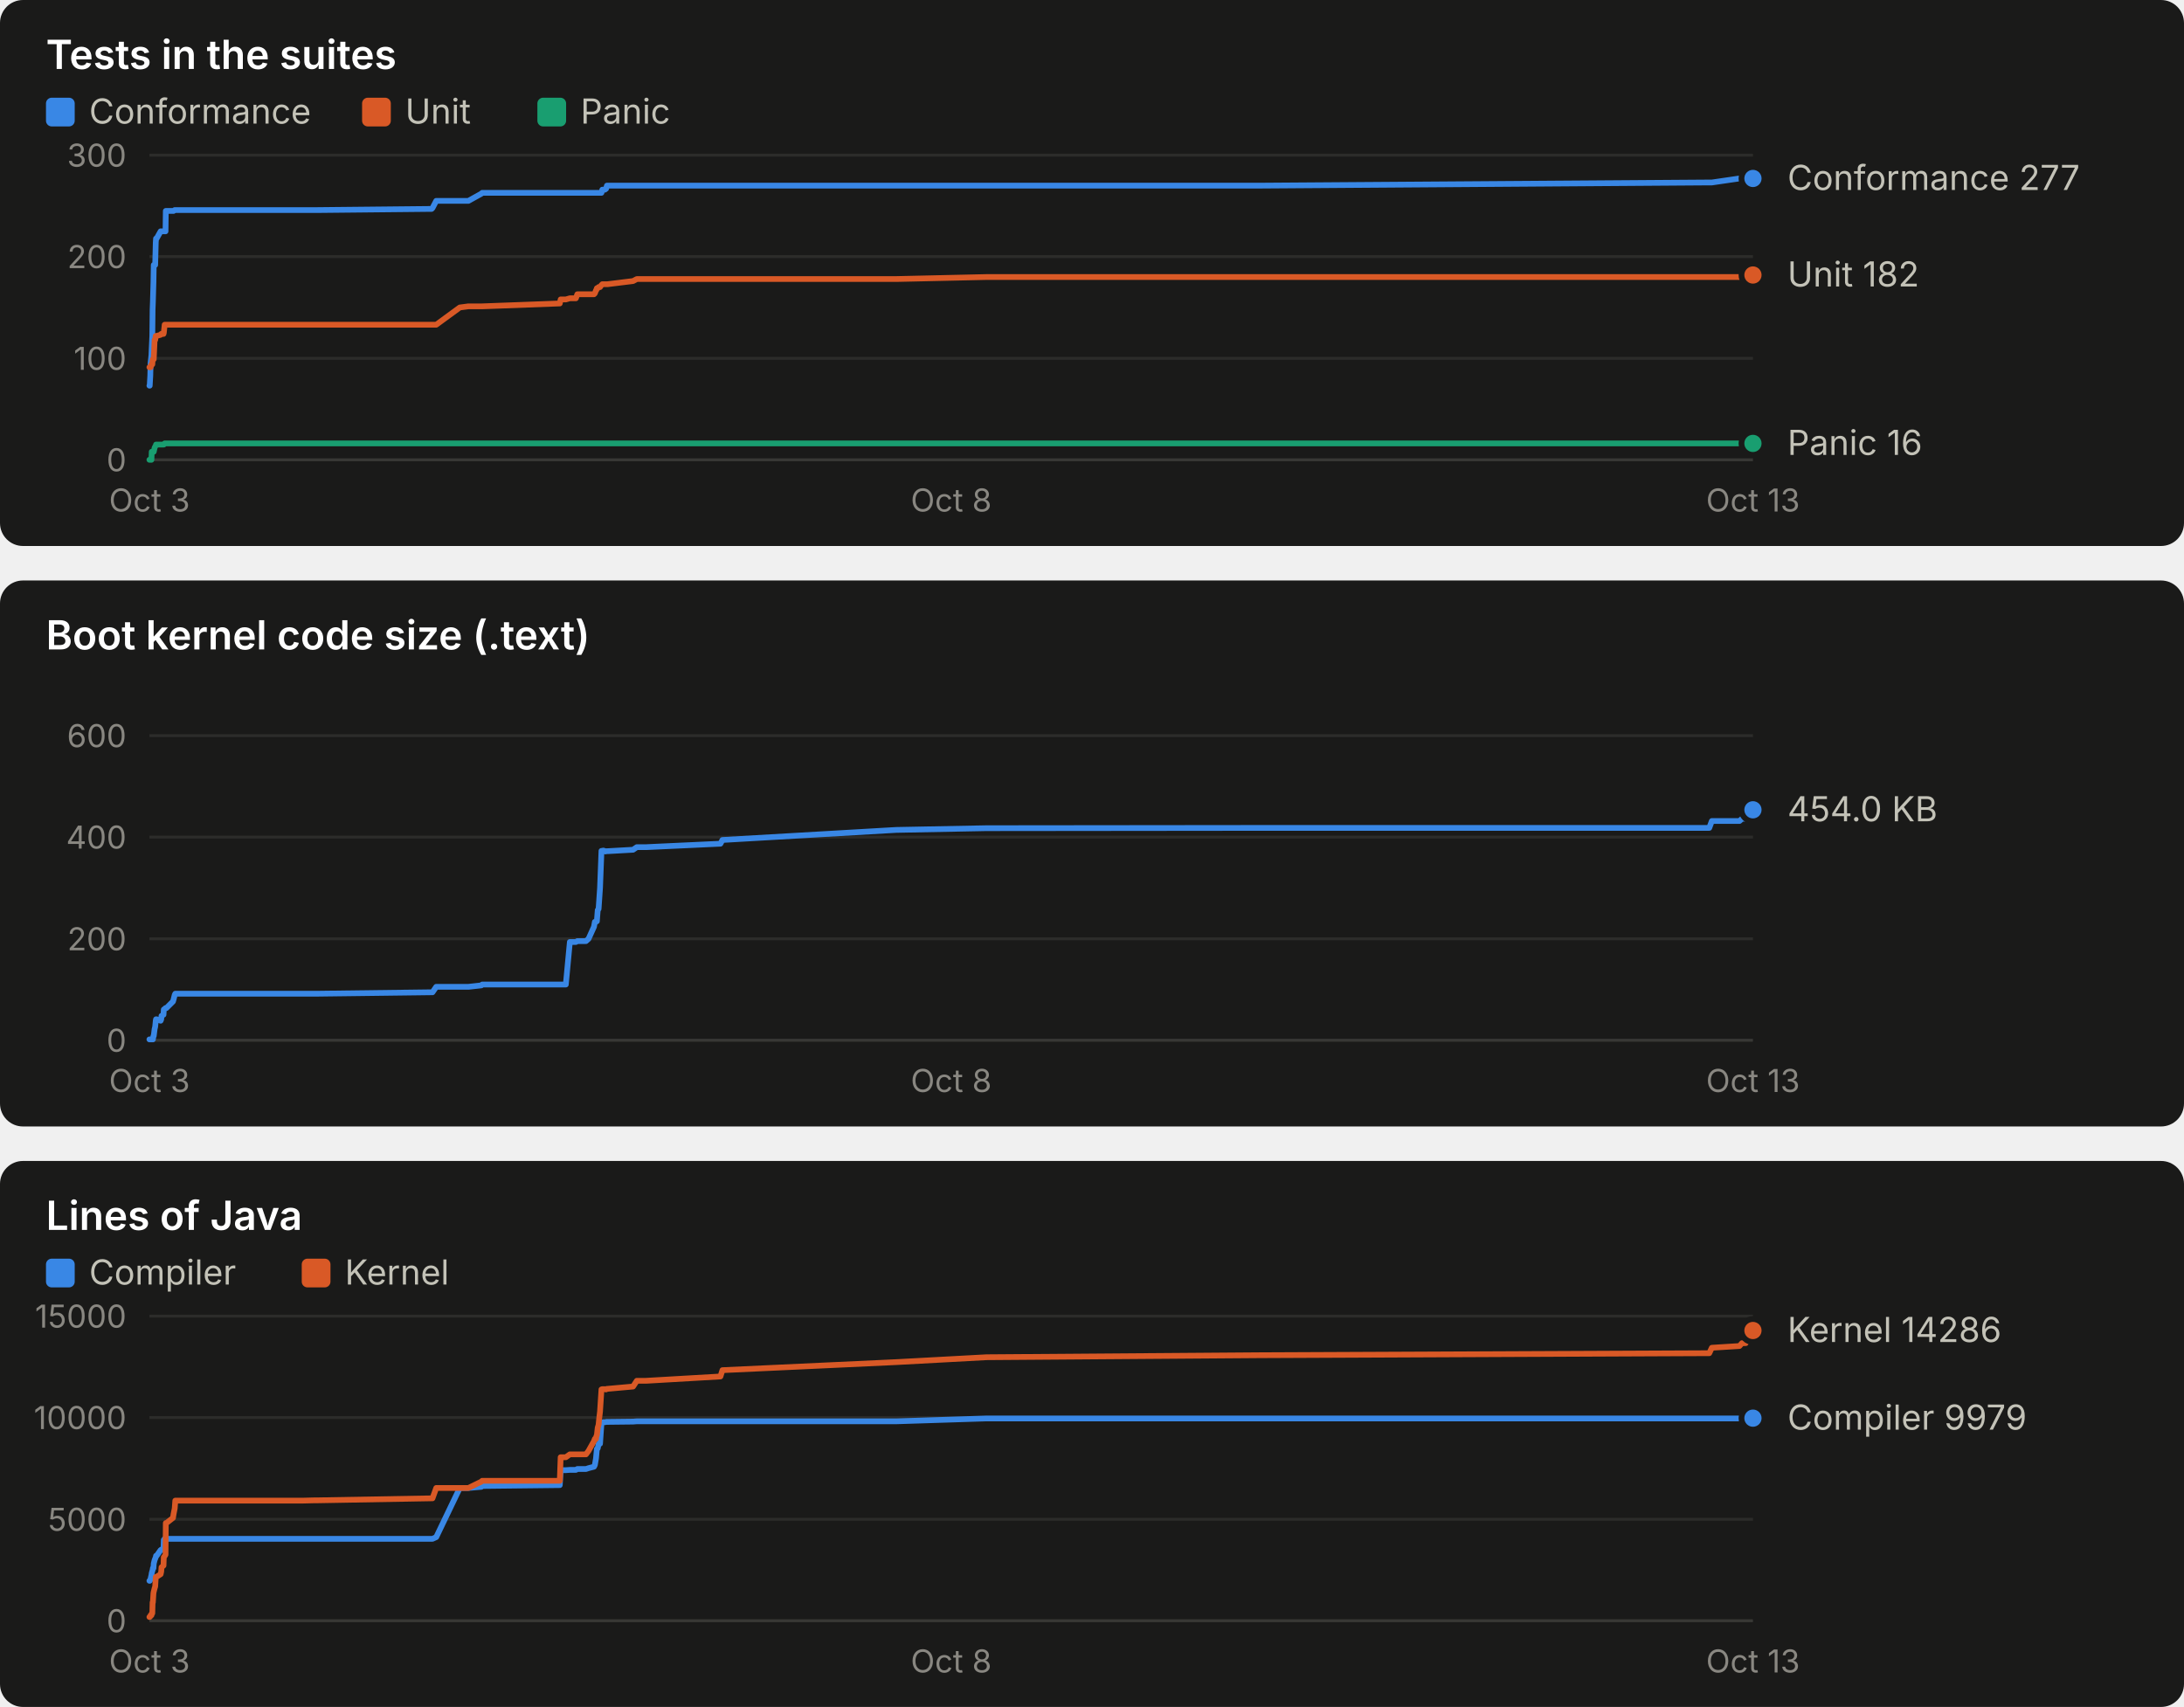
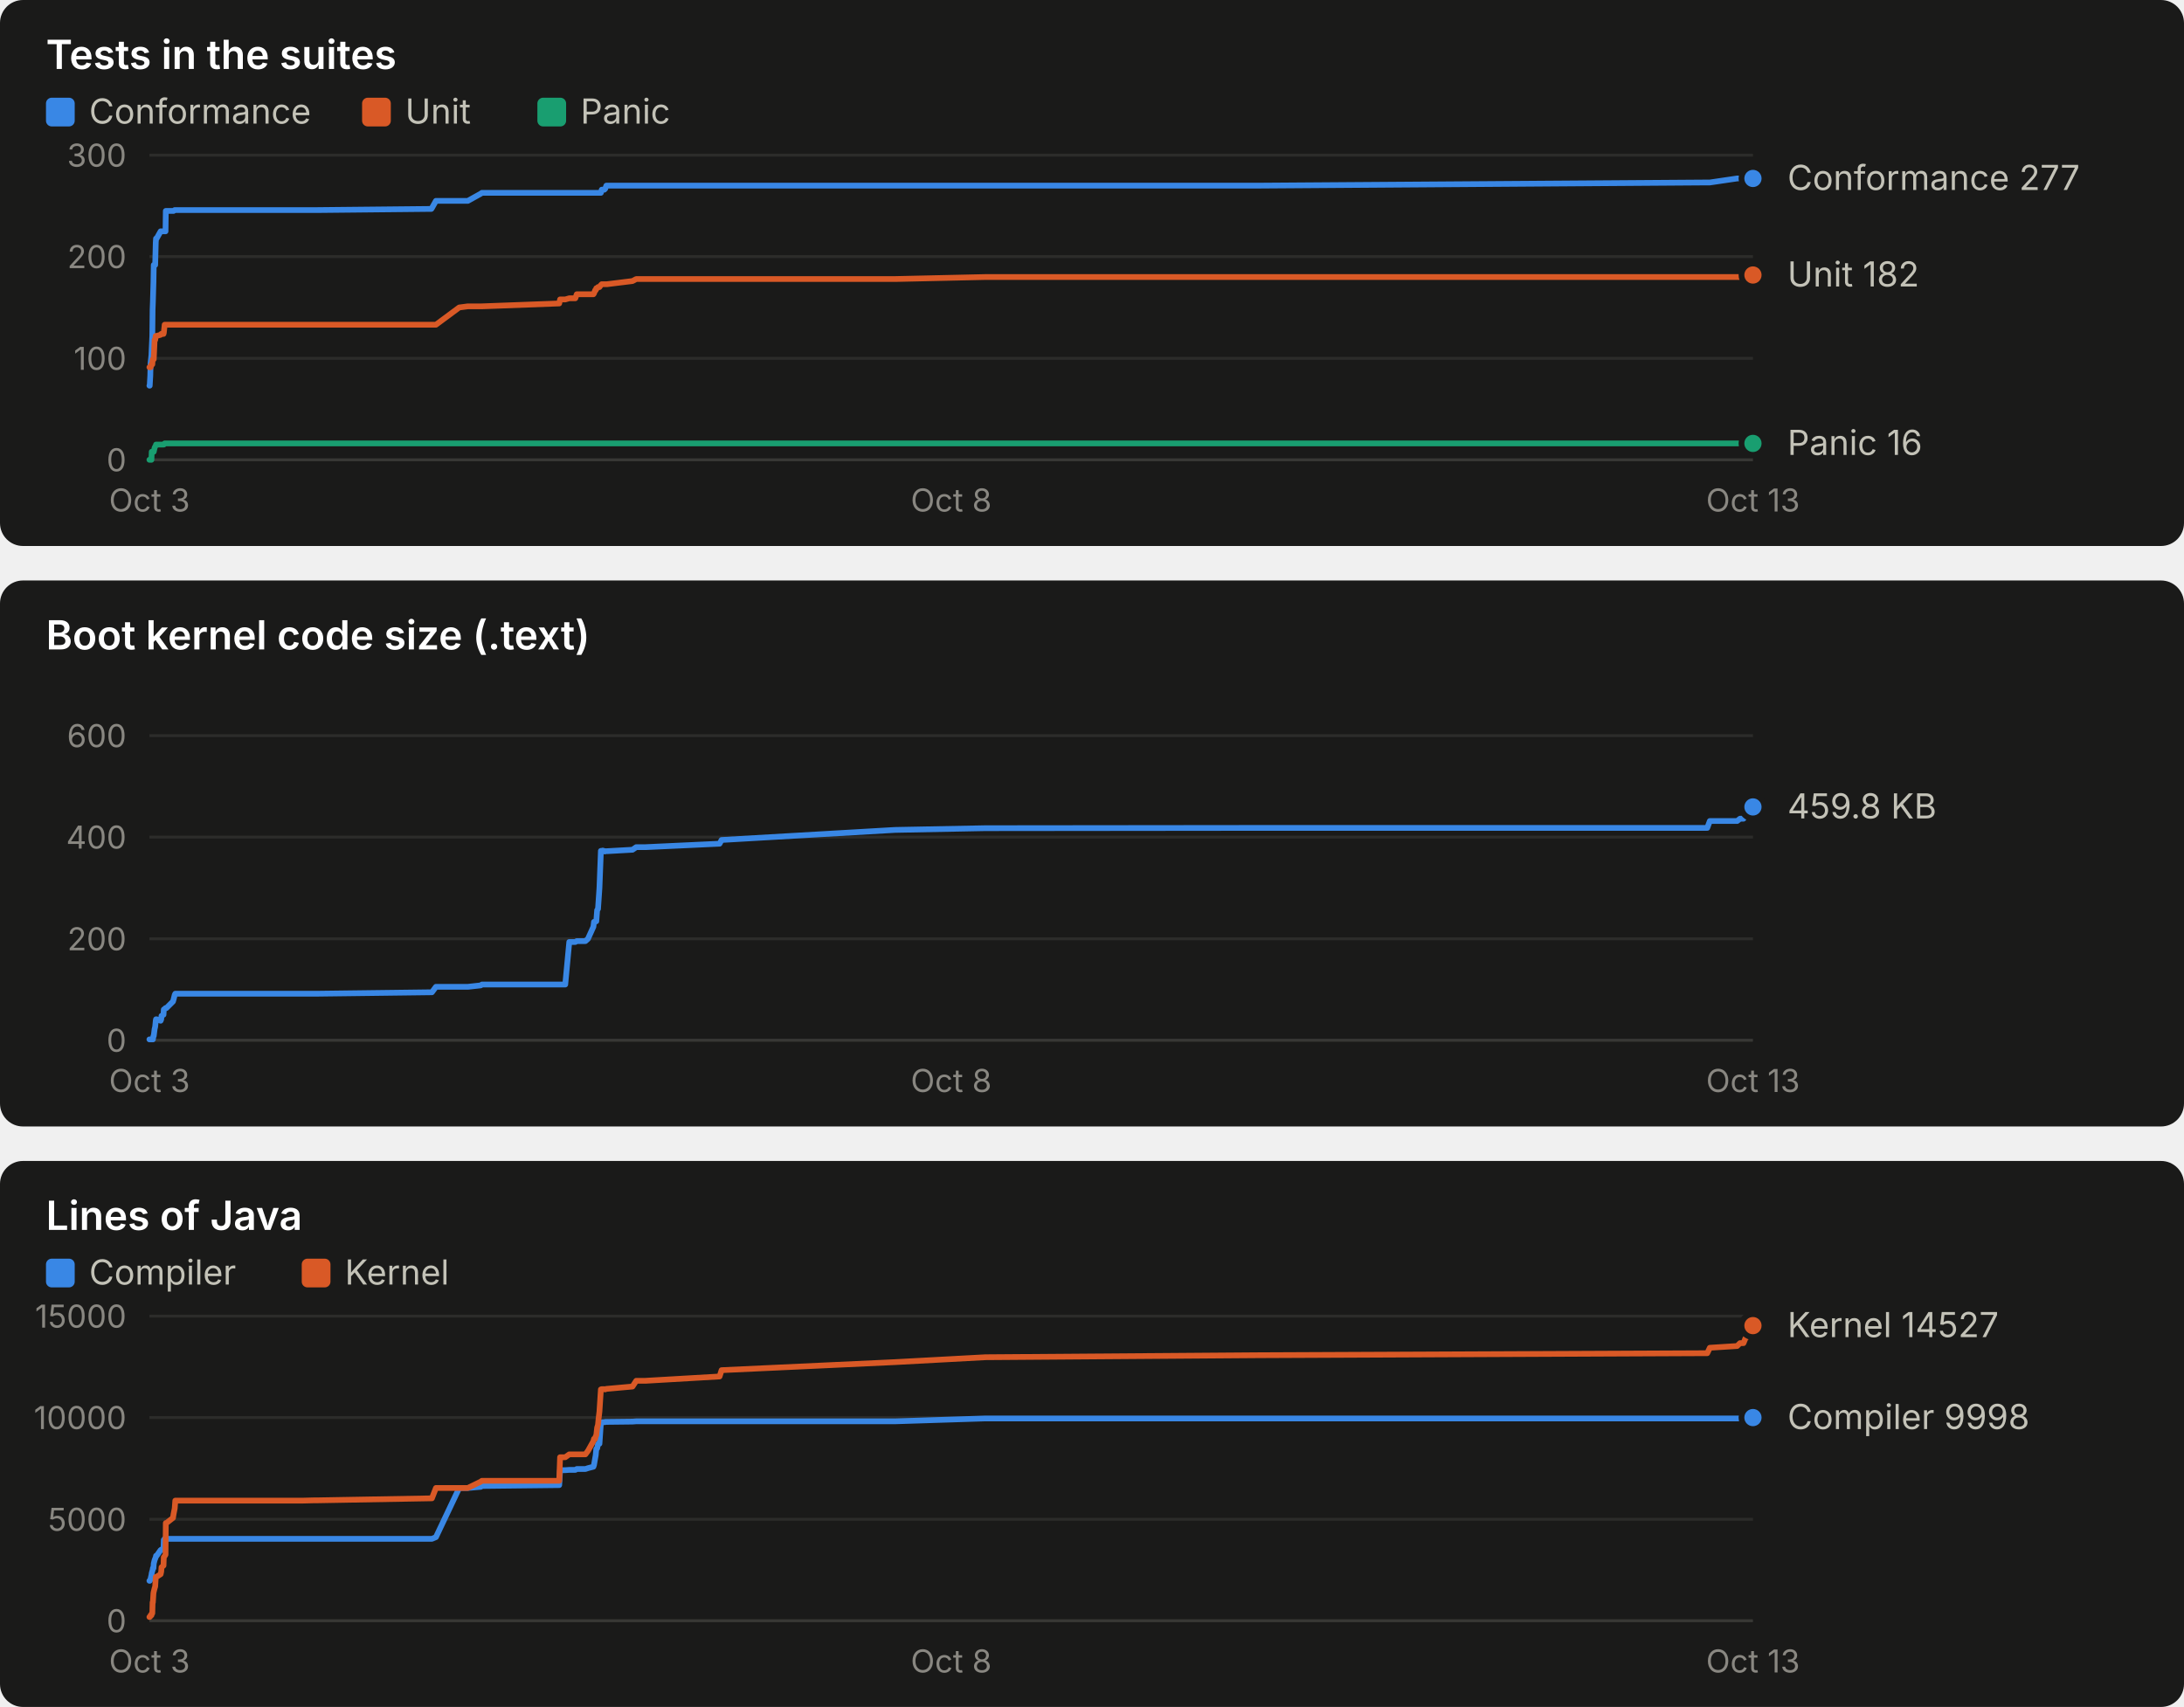
<svg xmlns="http://www.w3.org/2000/svg" width="760" height="594" viewBox="0 0 760 594" role="img" font-family="system-ui, -apple-system, 'Segoe UI', sans-serif">
  <rect x="0" y="0" width="760" height="190" rx="8" fill="#1a1a19" />
  <text x="16.0" y="24.0" fill="#ffffff" font-size="14" font-weight="600" text-anchor="start" style="font-variant-numeric: tabular-nums">Tests in the suites</text>
  <rect x="16" y="34" width="10" height="10" rx="2" fill="#3987e5" />
  <text x="31.0" y="43.0" fill="#c3c2b7" font-size="12" font-weight="400" text-anchor="start" style="font-variant-numeric: tabular-nums">Conformance</text>
  <rect x="126" y="34" width="10" height="10" rx="2" fill="#d95926" />
  <text x="141.0" y="43.0" fill="#c3c2b7" font-size="12" font-weight="400" text-anchor="start" style="font-variant-numeric: tabular-nums">Unit</text>
  <rect x="187" y="34" width="10" height="10" rx="2" fill="#199e70" />
  <text x="202.0" y="43.0" fill="#c3c2b7" font-size="12" font-weight="400" text-anchor="start" style="font-variant-numeric: tabular-nums">Panic</text>
  <line x1="52.0" x2="610.0" y1="160.0" y2="160.0" stroke="#383835" stroke-width="1" />
  <text x="44.0" y="164.0" fill="#898781" font-size="11" font-weight="400" text-anchor="end" style="font-variant-numeric: tabular-nums">0</text>
  <line x1="52.0" x2="610.0" y1="124.7" y2="124.7" stroke="#2c2c2a" stroke-width="1" />
  <text x="44.0" y="128.7" fill="#898781" font-size="11" font-weight="400" text-anchor="end" style="font-variant-numeric: tabular-nums">100</text>
  <line x1="52.0" x2="610.0" y1="89.3" y2="89.3" stroke="#2c2c2a" stroke-width="1" />
  <text x="44.0" y="93.3" fill="#898781" font-size="11" font-weight="400" text-anchor="end" style="font-variant-numeric: tabular-nums">200</text>
  <line x1="52.0" x2="610.0" y1="54.0" y2="54.0" stroke="#2c2c2a" stroke-width="1" />
  <text x="44.0" y="58.0" fill="#898781" font-size="11" font-weight="400" text-anchor="end" style="font-variant-numeric: tabular-nums">300</text>
  <text x="52.0" y="178.0" fill="#898781" font-size="11" font-weight="400" text-anchor="middle" style="font-variant-numeric: tabular-nums">Oct 3</text>
  <text x="331.0" y="178.0" fill="#898781" font-size="11" font-weight="400" text-anchor="middle" style="font-variant-numeric: tabular-nums">Oct 8</text>
  <text x="610.0" y="178.0" fill="#898781" font-size="11" font-weight="400" text-anchor="middle" style="font-variant-numeric: tabular-nums">Oct 13</text>
-   <polyline points="52.0,134.2 52.1,134.2 52.3,130.7 52.4,126.4 52.7,123.6 52.8,121.1 53.0,116.9 53.1,107.7 53.2,105.2 53.4,98.2 53.5,92.2 53.8,92.2 54.0,92.2 54.2,84.4 54.3,83.0 54.5,83.0 55.9,80.5 56.1,80.5 56.2,80.5 56.9,80.5 57.0,80.5 57.3,80.5 57.6,80.5 57.7,73.4 57.9,73.4 60.2,73.4 60.4,73.4 60.8,73.1 61.0,73.1 103.9,73.1 104.1,73.1 104.6,73.1 105.4,73.1 109.4,73.1 110.4,73.1 150.2,72.7 150.5,72.4 151.8,69.9 160.0,69.9 163.0,69.9 167.5,67.4 167.8,67.1 194.8,67.1 195.1,67.1 196.9,67.1 198.3,67.1 200.4,67.1 200.9,67.1 203.9,67.1 204.8,67.1 206.7,67.1 207.0,67.1 207.4,67.1 207.5,67.1 207.7,67.1 208.0,67.1 208.3,67.1 208.5,67.1 208.8,67.1 209.3,67.1 209.6,66.0 209.8,66.0 210.0,66.0 210.3,66.0 210.5,66.0 210.7,65.7 210.9,65.7 211.2,64.6 211.4,64.6 220.3,64.6 221.6,64.6 224.8,64.6 250.7,64.6 251.4,64.6 311.9,64.6 343.3,64.6 438.4,64.6 594.8,63.5 595.7,63.5 605.3,62.1 606.2,62.1 607.5,62.1 608.1,62.1 609.1,62.1 610.0,62.1" fill="none" stroke="#3987e5" stroke-width="2" stroke-linejoin="round" stroke-linecap="round" />
+   <polyline points="52.0,134.2 52.1,134.2 52.3,130.7 52.4,126.4 52.7,123.6 52.8,121.1 53.0,116.9 53.1,107.7 53.2,105.2 53.4,98.2 53.5,92.2 53.8,92.2 54.0,92.2 54.2,84.4 54.3,83.0 54.5,83.0 55.9,80.5 56.1,80.5 56.2,80.5 56.9,80.5 57.0,80.5 57.3,80.5 57.6,80.5 57.7,73.4 57.9,73.4 60.2,73.4 60.4,73.4 60.8,73.1 61.0,73.1 103.8,73.1 104.0,73.1 104.5,73.1 105.3,73.1 109.3,73.1 110.4,73.1 150.1,72.7 150.3,72.4 151.7,69.9 159.8,69.9 162.8,69.9 167.3,67.4 167.7,67.1 194.6,67.1 194.9,67.1 196.7,67.1 198.1,67.1 200.2,67.1 200.7,67.1 203.7,67.1 204.6,67.1 206.5,67.1 206.7,67.1 207.1,67.1 207.3,67.1 207.5,67.1 207.8,67.1 208.1,67.1 208.3,67.1 208.6,67.1 209.1,67.1 209.4,66.0 209.6,66.0 209.8,66.0 210.1,66.0 210.3,66.0 210.5,65.7 210.6,65.7 211.0,64.6 211.2,64.6 220.1,64.6 221.4,64.6 224.6,64.6 250.4,64.6 251.1,64.6 311.5,64.6 342.9,64.6 437.9,64.6 594.1,63.5 595.0,63.5 604.5,62.1 605.5,62.1 606.7,62.1 607.4,62.1 608.3,62.1 609.3,62.1 610.0,62.1" fill="none" stroke="#3987e5" stroke-width="2" stroke-linejoin="round" stroke-linecap="round" />
  <circle cx="610.0" cy="62.1" r="4" fill="#3987e5" stroke="#1a1a19" stroke-width="2" />
-   <polyline points="52.0,127.8 52.1,127.8 52.3,127.8 52.4,127.8 52.7,126.8 52.8,126.8 53.0,126.8 53.1,125.4 53.2,125.0 53.4,125.0 53.5,125.0 53.8,118.3 54.0,118.3 54.2,116.9 54.3,116.9 54.5,116.9 55.9,116.5 56.1,116.2 56.2,116.2 56.9,116.2 57.0,115.8 57.3,113.0 57.6,113.0 57.7,113.0 57.9,113.0 60.2,113.0 60.4,113.0 60.8,113.0 61.0,113.0 103.9,113.0 104.1,113.0 104.6,113.0 105.4,113.0 109.4,113.0 110.4,113.0 150.2,113.0 150.5,113.0 151.8,113.0 160.0,107.0 163.0,106.6 167.5,106.6 167.8,106.6 194.8,105.6 195.1,104.2 196.9,104.2 198.3,103.8 200.4,103.8 200.9,102.4 203.9,102.4 204.8,102.4 206.7,102.4 207.0,102.1 207.4,101.0 207.5,101.0 207.7,100.3 208.0,100.3 208.3,99.9 208.5,99.9 208.8,99.9 209.3,99.2 209.6,98.9 209.8,98.9 210.0,98.9 210.3,98.9 210.5,98.9 210.7,98.9 210.9,98.9 211.2,98.9 211.4,98.9 220.3,97.8 221.6,97.1 224.8,97.1 250.7,97.1 251.4,97.1 311.9,97.1 343.3,96.4 438.4,96.4 594.8,96.4 595.7,96.4 605.3,96.4 606.2,96.4 607.5,96.4 608.1,96.4 609.1,95.7 610.0,95.7" fill="none" stroke="#d95926" stroke-width="2" stroke-linejoin="round" stroke-linecap="round" />
+   <polyline points="52.0,127.8 52.1,127.8 52.3,127.8 52.4,127.8 52.7,126.8 52.8,126.8 53.0,126.8 53.1,125.4 53.2,125.0 53.4,125.0 53.5,125.0 53.8,118.3 54.0,118.3 54.2,116.9 54.3,116.9 54.5,116.9 55.9,116.5 56.1,116.2 56.2,116.2 56.9,116.2 57.0,115.8 57.3,113.0 57.6,113.0 57.7,113.0 57.9,113.0 60.2,113.0 60.4,113.0 60.8,113.0 61.0,113.0 103.8,113.0 104.0,113.0 104.5,113.0 105.3,113.0 109.3,113.0 110.4,113.0 150.1,113.0 150.3,113.0 151.7,113.0 159.8,107.0 162.8,106.6 167.3,106.6 167.7,106.6 194.6,105.6 194.9,104.2 196.7,104.2 198.1,103.8 200.2,103.8 200.7,102.4 203.7,102.4 204.6,102.4 206.5,102.4 206.7,102.1 207.1,101.0 207.3,101.0 207.5,100.3 207.8,100.3 208.1,99.9 208.3,99.9 208.6,99.9 209.1,99.2 209.4,98.9 209.6,98.9 209.8,98.9 210.1,98.9 210.3,98.9 210.5,98.9 210.6,98.9 211.0,98.9 211.2,98.9 220.1,97.8 221.4,97.1 224.6,97.1 250.4,97.1 251.1,97.1 311.5,97.1 342.9,96.4 437.9,96.4 594.1,96.4 595.0,96.4 604.5,96.4 605.5,96.4 606.7,96.4 607.4,96.4 608.3,95.7 609.3,95.7 610.0,95.7" fill="none" stroke="#d95926" stroke-width="2" stroke-linejoin="round" stroke-linecap="round" />
  <circle cx="610.0" cy="95.7" r="4" fill="#d95926" stroke="#1a1a19" stroke-width="2" />
-   <polyline points="52.0,160.0 52.1,160.0 52.3,160.0 52.4,160.0 52.7,160.0 52.8,157.2 53.0,157.2 53.1,157.2 53.2,157.2 53.4,157.2 53.5,157.2 53.8,155.8 54.0,155.4 54.2,155.1 54.3,154.7 54.5,154.7 55.9,154.7 56.1,154.7 56.2,154.7 56.9,154.7 57.0,154.7 57.3,154.3 57.6,154.3 57.7,154.3 57.9,154.3 60.2,154.3 60.4,154.3 60.8,154.3 61.0,154.3 103.9,154.3 104.1,154.3 104.6,154.3 105.4,154.3 109.4,154.3 110.4,154.3 150.2,154.3 150.5,154.3 151.8,154.3 160.0,154.3 163.0,154.3 167.5,154.3 167.8,154.3 194.8,154.3 195.1,154.3 196.9,154.3 198.3,154.3 200.4,154.3 200.9,154.3 203.9,154.3 204.8,154.3 206.7,154.3 207.0,154.3 207.4,154.3 207.5,154.3 207.7,154.3 208.0,154.3 208.3,154.3 208.5,154.3 208.8,154.3 209.3,154.3 209.6,154.3 209.8,154.3 210.0,154.3 210.3,154.3 210.5,154.3 210.7,154.3 210.9,154.3 211.2,154.3 211.4,154.3 220.3,154.3 221.6,154.3 224.8,154.3 250.7,154.3 251.4,154.3 311.9,154.3 343.3,154.3 438.4,154.3 594.8,154.3 595.7,154.3 605.3,154.3 606.2,154.3 607.5,154.3 608.1,154.3 609.1,154.3 610.0,154.3" fill="none" stroke="#199e70" stroke-width="2" stroke-linejoin="round" stroke-linecap="round" />
+   <polyline points="52.0,160.0 52.1,160.0 52.3,160.0 52.4,160.0 52.7,160.0 52.8,157.2 53.0,157.2 53.1,157.2 53.2,157.2 53.4,157.2 53.5,157.2 53.8,155.8 54.0,155.4 54.2,155.1 54.3,154.7 54.5,154.7 55.9,154.7 56.1,154.7 56.2,154.7 56.9,154.7 57.0,154.7 57.3,154.3 57.6,154.3 57.7,154.3 57.9,154.3 60.2,154.3 60.4,154.3 60.8,154.3 61.0,154.3 103.8,154.3 104.0,154.3 104.5,154.3 105.3,154.3 109.3,154.3 110.4,154.3 150.1,154.3 150.3,154.3 151.7,154.3 159.8,154.3 162.8,154.3 167.3,154.3 167.7,154.3 194.6,154.3 194.9,154.3 196.7,154.3 198.1,154.3 200.2,154.3 200.7,154.3 203.7,154.3 204.6,154.3 206.5,154.3 206.7,154.3 207.1,154.3 207.3,154.3 207.5,154.3 207.8,154.3 208.1,154.3 208.3,154.3 208.6,154.3 209.1,154.3 209.4,154.3 209.6,154.3 209.8,154.3 210.1,154.3 210.3,154.3 210.5,154.3 210.6,154.3 211.0,154.3 211.2,154.3 220.1,154.3 221.4,154.3 224.6,154.3 250.4,154.3 251.1,154.3 311.5,154.3 342.9,154.3 437.9,154.3 594.1,154.3 595.0,154.3 604.5,154.3 605.5,154.3 606.7,154.3 607.4,154.3 608.3,154.3 609.3,154.3 610.0,154.3" fill="none" stroke="#199e70" stroke-width="2" stroke-linejoin="round" stroke-linecap="round" />
  <circle cx="610.0" cy="154.3" r="4" fill="#199e70" stroke="#1a1a19" stroke-width="2" />
  <text x="622.0" y="66.1" fill="#c3c2b7" font-size="12" font-weight="400" text-anchor="start" style="font-variant-numeric: tabular-nums">Conformance 277</text>
  <text x="622.0" y="99.7" fill="#c3c2b7" font-size="12" font-weight="400" text-anchor="start" style="font-variant-numeric: tabular-nums">Unit 182</text>
  <text x="622.0" y="158.3" fill="#c3c2b7" font-size="12" font-weight="400" text-anchor="start" style="font-variant-numeric: tabular-nums">Panic 16</text>
  <rect x="0" y="202" width="760" height="190" rx="8" fill="#1a1a19" />
  <text x="16.0" y="226.0" fill="#ffffff" font-size="14" font-weight="600" text-anchor="start" style="font-variant-numeric: tabular-nums">Boot kernel code size (.text)</text>
  <line x1="52.0" x2="610.0" y1="362.0" y2="362.0" stroke="#383835" stroke-width="1" />
  <text x="44.0" y="366.0" fill="#898781" font-size="11" font-weight="400" text-anchor="end" style="font-variant-numeric: tabular-nums">0</text>
  <line x1="52.0" x2="610.0" y1="326.7" y2="326.7" stroke="#2c2c2a" stroke-width="1" />
  <text x="44.0" y="330.7" fill="#898781" font-size="11" font-weight="400" text-anchor="end" style="font-variant-numeric: tabular-nums">200</text>
  <line x1="52.0" x2="610.0" y1="291.3" y2="291.3" stroke="#2c2c2a" stroke-width="1" />
  <text x="44.0" y="295.3" fill="#898781" font-size="11" font-weight="400" text-anchor="end" style="font-variant-numeric: tabular-nums">400</text>
  <line x1="52.0" x2="610.0" y1="256.0" y2="256.0" stroke="#2c2c2a" stroke-width="1" />
  <text x="44.0" y="260.0" fill="#898781" font-size="11" font-weight="400" text-anchor="end" style="font-variant-numeric: tabular-nums">600</text>
  <text x="52.0" y="380.0" fill="#898781" font-size="11" font-weight="400" text-anchor="middle" style="font-variant-numeric: tabular-nums">Oct 3</text>
  <text x="331.0" y="380.0" fill="#898781" font-size="11" font-weight="400" text-anchor="middle" style="font-variant-numeric: tabular-nums">Oct 8</text>
  <text x="610.0" y="380.0" fill="#898781" font-size="11" font-weight="400" text-anchor="middle" style="font-variant-numeric: tabular-nums">Oct 13</text>
-   <polyline points="52.0,361.7 52.1,361.7 52.3,361.7 52.4,361.7 52.7,361.7 52.8,361.7 53.0,361.7 53.1,361.7 53.2,361.7 53.4,360.5 53.5,360.5 53.8,358.1 54.0,357.3 54.2,355.2 54.3,354.7 54.5,354.7 55.9,355.2 56.1,354.7 56.2,353.5 56.9,353.1 57.0,351.3 57.3,351.1 57.6,350.8 57.7,350.8 57.9,350.8 60.2,348.5 60.4,347.8 60.8,346.2 61.0,345.8 103.9,345.8 104.1,345.8 104.6,345.8 105.4,345.8 109.4,345.8 110.4,345.8 150.2,345.3 150.5,345.3 151.8,343.4 160.0,343.4 163.0,343.4 167.5,342.9 167.8,342.6 194.8,342.6 195.1,342.6 196.9,342.6 198.3,327.8 200.4,327.8 200.9,327.5 203.9,327.5 204.8,326.7 206.7,322.5 207.0,320.8 207.4,320.8 207.5,320.6 207.7,320.6 208.0,316.7 208.3,316.3 208.5,313.4 208.8,309.0 209.3,296.1 209.6,296.1 209.8,296.0 210.0,296.0 210.3,296.1 210.5,296.2 210.7,296.3 210.9,296.2 211.2,296.2 211.4,296.2 220.3,295.7 221.6,294.8 224.8,294.8 250.7,293.6 251.4,292.3 311.9,288.8 343.3,288.2 438.4,288.1 594.8,288.1 595.7,285.7 605.3,285.7 606.2,284.9 607.5,284.9 608.1,283.4 609.1,283.1 610.0,281.8" fill="none" stroke="#3987e5" stroke-width="2" stroke-linejoin="round" stroke-linecap="round" />
-   <circle cx="610.0" cy="281.8" r="4" fill="#3987e5" stroke="#1a1a19" stroke-width="2" />
-   <text x="622.0" y="285.8" fill="#c3c2b7" font-size="12" font-weight="400" text-anchor="start" style="font-variant-numeric: tabular-nums">454.0 KB</text>
+   <polyline points="52.0,361.7 52.1,361.7 52.3,361.7 52.4,361.7 52.7,361.7 52.8,361.7 53.0,361.7 53.1,361.7 53.2,361.7 53.4,360.5 53.5,360.5 53.8,358.1 54.0,357.3 54.2,355.2 54.3,354.7 54.5,354.7 55.9,355.2 56.1,354.7 56.2,353.5 56.9,353.1 57.0,351.3 57.3,351.1 57.6,350.8 57.7,350.8 57.9,350.8 60.2,348.5 60.4,347.8 60.8,346.2 61.0,345.8 103.8,345.8 104.0,345.8 104.5,345.8 105.3,345.8 109.3,345.8 110.4,345.8 150.1,345.3 150.3,345.3 151.7,343.4 159.8,343.4 162.8,343.4 167.3,342.9 167.7,342.6 194.6,342.6 194.9,342.6 196.7,342.6 198.1,327.8 200.2,327.8 200.7,327.5 203.7,327.5 204.6,326.7 206.5,322.5 206.7,320.8 207.1,320.8 207.3,320.6 207.5,320.6 207.8,316.7 208.1,316.3 208.3,313.4 208.6,309.0 209.1,296.1 209.4,296.1 209.6,296.0 209.8,296.0 210.1,296.1 210.3,296.2 210.5,296.3 210.6,296.2 211.0,296.2 211.2,296.2 220.1,295.7 221.4,294.8 224.6,294.8 250.4,293.6 251.1,292.3 311.5,288.8 342.9,288.2 437.9,288.1 594.1,288.1 595.0,285.7 604.5,285.7 605.5,284.9 606.7,284.9 607.4,283.4 608.3,283.1 609.3,281.8 610.0,280.8" fill="none" stroke="#3987e5" stroke-width="2" stroke-linejoin="round" stroke-linecap="round" />
+   <circle cx="610.0" cy="280.8" r="4" fill="#3987e5" stroke="#1a1a19" stroke-width="2" />
+   <text x="622.0" y="284.8" fill="#c3c2b7" font-size="12" font-weight="400" text-anchor="start" style="font-variant-numeric: tabular-nums">459.8 KB</text>
  <rect x="0" y="404" width="760" height="190" rx="8" fill="#1a1a19" />
  <text x="16.0" y="428.0" fill="#ffffff" font-size="14" font-weight="600" text-anchor="start" style="font-variant-numeric: tabular-nums">Lines of Java</text>
  <rect x="16" y="438" width="10" height="10" rx="2" fill="#3987e5" />
  <text x="31.0" y="447.0" fill="#c3c2b7" font-size="12" font-weight="400" text-anchor="start" style="font-variant-numeric: tabular-nums">Compiler</text>
  <rect x="105" y="438" width="10" height="10" rx="2" fill="#d95926" />
  <text x="120.0" y="447.0" fill="#c3c2b7" font-size="12" font-weight="400" text-anchor="start" style="font-variant-numeric: tabular-nums">Kernel</text>
  <line x1="52.0" x2="610.0" y1="564.0" y2="564.0" stroke="#383835" stroke-width="1" />
  <text x="44.0" y="568.0" fill="#898781" font-size="11" font-weight="400" text-anchor="end" style="font-variant-numeric: tabular-nums">0</text>
  <line x1="52.0" x2="610.0" y1="528.7" y2="528.7" stroke="#2c2c2a" stroke-width="1" />
  <text x="44.0" y="532.7" fill="#898781" font-size="11" font-weight="400" text-anchor="end" style="font-variant-numeric: tabular-nums">5000</text>
  <line x1="52.0" x2="610.0" y1="493.3" y2="493.3" stroke="#2c2c2a" stroke-width="1" />
  <text x="44.0" y="497.3" fill="#898781" font-size="11" font-weight="400" text-anchor="end" style="font-variant-numeric: tabular-nums">10000</text>
  <line x1="52.0" x2="610.0" y1="458.0" y2="458.0" stroke="#2c2c2a" stroke-width="1" />
  <text x="44.0" y="462.0" fill="#898781" font-size="11" font-weight="400" text-anchor="end" style="font-variant-numeric: tabular-nums">15000</text>
  <text x="52.0" y="582.0" fill="#898781" font-size="11" font-weight="400" text-anchor="middle" style="font-variant-numeric: tabular-nums">Oct 3</text>
  <text x="331.0" y="582.0" fill="#898781" font-size="11" font-weight="400" text-anchor="middle" style="font-variant-numeric: tabular-nums">Oct 8</text>
  <text x="610.0" y="582.0" fill="#898781" font-size="11" font-weight="400" text-anchor="middle" style="font-variant-numeric: tabular-nums">Oct 13</text>
-   <polyline points="52.0,550.1 52.1,550.1 52.3,549.8 52.4,549.4 52.7,548.1 52.8,547.4 53.0,546.7 53.1,546.4 53.2,545.7 53.4,545.7 53.5,544.1 53.8,542.9 54.0,542.4 54.2,541.9 54.3,541.4 54.5,541.4 55.9,539.4 56.1,539.3 56.2,539.2 56.9,539.1 57.0,535.9 57.3,535.5 57.6,535.5 57.7,535.5 57.9,535.5 60.2,535.5 60.4,535.5 60.8,535.5 61.0,535.5 103.9,535.5 104.1,535.5 104.6,535.5 105.4,535.5 109.4,535.5 110.4,535.5 150.2,535.5 150.5,535.5 151.8,534.9 160.0,517.8 163.0,517.8 167.5,517.4 167.8,517.1 194.8,516.8 195.1,511.6 196.9,511.6 198.3,511.5 200.4,511.5 200.9,511.2 203.9,511.2 204.8,510.9 206.7,510.4 207.0,509.8 207.4,507.5 207.5,506.4 207.7,504.2 208.0,504.0 208.3,502.5 208.5,502.4 208.8,502.4 209.3,495.2 209.6,495.0 209.8,494.9 210.0,494.9 210.3,494.9 210.5,494.9 210.7,494.9 210.9,494.8 211.2,494.8 211.4,494.8 220.3,494.7 221.6,494.6 224.8,494.6 250.7,494.6 251.4,494.6 311.9,494.6 343.3,493.6 438.4,493.6 594.8,493.6 595.7,493.6 605.3,493.6 606.2,493.6 607.5,493.6 608.1,493.6 609.1,493.5 610.0,493.5" fill="none" stroke="#3987e5" stroke-width="2" stroke-linejoin="round" stroke-linecap="round" />
-   <circle cx="610.0" cy="493.5" r="4" fill="#3987e5" stroke="#1a1a19" stroke-width="2" />
-   <polyline points="52.0,562.7 52.1,562.7 52.3,562.5 52.4,562.1 52.7,562.1 52.8,561.5 53.0,561.4 53.1,557.6 53.2,557.6 53.4,554.4 53.5,553.9 53.8,552.7 54.0,552.1 54.2,548.8 54.3,548.7 54.5,548.7 55.9,547.8 56.1,546.9 56.2,545.4 56.9,544.8 57.0,541.9 57.3,541.5 57.6,541.0 57.7,530.0 57.9,530.0 60.2,528.2 60.4,526.9 60.8,524.9 61.0,522.2 103.9,522.2 104.1,522.2 104.6,522.2 105.4,522.2 109.4,522.1 110.4,522.1 150.2,521.4 150.5,521.4 151.8,517.8 160.0,517.8 163.0,517.8 167.5,515.6 167.8,515.3 194.8,515.3 195.1,507.1 196.9,507.1 198.3,506.1 200.4,506.1 200.9,506.1 203.9,506.1 204.8,504.9 206.7,501.5 207.0,500.7 207.4,500.7 207.5,499.8 207.7,499.5 208.0,496.8 208.3,495.8 208.5,493.7 208.8,491.2 209.3,483.5 209.6,483.4 209.8,483.4 210.0,483.4 210.3,483.4 210.5,483.4 210.7,483.5 210.9,483.5 211.2,483.3 211.4,483.3 220.3,482.5 221.6,480.5 224.8,480.5 250.7,479.0 251.4,476.8 311.9,474.0 343.3,472.3 438.4,471.6 594.8,470.9 595.7,469.0 605.3,468.4 606.2,467.4 607.5,467.4 608.1,465.7 609.1,464.9 610.0,463.0" fill="none" stroke="#d95926" stroke-width="2" stroke-linejoin="round" stroke-linecap="round" />
-   <circle cx="610.0" cy="463.0" r="4" fill="#d95926" stroke="#1a1a19" stroke-width="2" />
-   <text x="622.0" y="467.0" fill="#c3c2b7" font-size="12" font-weight="400" text-anchor="start" style="font-variant-numeric: tabular-nums">Kernel 14286</text>
-   <text x="622.0" y="497.5" fill="#c3c2b7" font-size="12" font-weight="400" text-anchor="start" style="font-variant-numeric: tabular-nums">Compiler 9979</text>
+   <polyline points="52.0,550.1 52.1,550.1 52.3,549.8 52.4,549.4 52.7,548.1 52.8,547.4 53.0,546.7 53.1,546.4 53.2,545.7 53.4,545.7 53.5,544.1 53.8,542.9 54.0,542.4 54.2,541.9 54.3,541.4 54.5,541.4 55.9,539.4 56.1,539.3 56.2,539.2 56.9,539.1 57.0,535.9 57.3,535.5 57.6,535.5 57.7,535.5 57.9,535.5 60.2,535.5 60.4,535.5 60.8,535.5 61.0,535.5 103.8,535.5 104.0,535.5 104.5,535.5 105.3,535.5 109.3,535.5 110.4,535.5 150.1,535.5 150.3,535.5 151.7,534.9 159.8,517.8 162.8,517.8 167.3,517.4 167.7,517.1 194.6,516.8 194.9,511.6 196.7,511.6 198.1,511.5 200.2,511.5 200.7,511.2 203.7,511.2 204.6,510.9 206.5,510.4 206.7,509.8 207.1,507.5 207.3,506.4 207.5,504.2 207.8,504.0 208.1,502.5 208.3,502.4 208.6,502.4 209.1,495.2 209.4,495.0 209.6,494.9 209.8,494.9 210.1,494.9 210.3,494.9 210.5,494.9 210.6,494.8 211.0,494.8 211.2,494.8 220.1,494.7 221.4,494.6 224.6,494.6 250.4,494.6 251.1,494.6 311.5,494.6 342.9,493.6 437.9,493.6 594.1,493.6 595.0,493.6 604.5,493.6 605.5,493.6 606.7,493.6 607.4,493.6 608.3,493.5 609.3,493.5 610.0,493.3" fill="none" stroke="#3987e5" stroke-width="2" stroke-linejoin="round" stroke-linecap="round" />
+   <circle cx="610.0" cy="493.3" r="4" fill="#3987e5" stroke="#1a1a19" stroke-width="2" />
+   <polyline points="52.0,562.7 52.1,562.7 52.3,562.5 52.4,562.1 52.7,562.1 52.8,561.5 53.0,561.4 53.1,557.6 53.2,557.6 53.4,554.4 53.5,553.9 53.8,552.7 54.0,552.1 54.2,548.8 54.3,548.7 54.5,548.7 55.9,547.8 56.1,546.9 56.2,545.4 56.9,544.8 57.0,541.9 57.3,541.5 57.6,541.0 57.7,530.0 57.9,530.0 60.2,528.2 60.4,526.9 60.8,524.9 61.0,522.2 103.8,522.2 104.0,522.2 104.5,522.2 105.3,522.2 109.3,522.1 110.4,522.1 150.1,521.4 150.3,521.4 151.7,517.8 159.8,517.8 162.8,517.8 167.3,515.6 167.7,515.3 194.6,515.3 194.9,507.1 196.7,507.1 198.1,506.1 200.2,506.1 200.7,506.1 203.7,506.1 204.6,504.9 206.5,501.5 206.7,500.7 207.1,500.7 207.3,499.8 207.5,499.5 207.8,496.8 208.1,495.8 208.3,493.7 208.6,491.2 209.1,483.5 209.4,483.4 209.6,483.4 209.8,483.4 210.1,483.4 210.3,483.4 210.5,483.5 210.6,483.5 211.0,483.3 211.2,483.3 220.1,482.5 221.4,480.5 224.6,480.5 250.4,479.0 251.1,476.8 311.5,474.0 342.9,472.3 437.9,471.6 594.1,470.9 595.0,469.0 604.5,468.4 605.5,467.4 606.7,467.4 607.4,465.7 608.3,464.9 609.3,463.0 610.0,461.3" fill="none" stroke="#d95926" stroke-width="2" stroke-linejoin="round" stroke-linecap="round" />
+   <circle cx="610.0" cy="461.3" r="4" fill="#d95926" stroke="#1a1a19" stroke-width="2" />
+   <text x="622.0" y="465.3" fill="#c3c2b7" font-size="12" font-weight="400" text-anchor="start" style="font-variant-numeric: tabular-nums">Kernel 14527</text>
+   <text x="622.0" y="497.3" fill="#c3c2b7" font-size="12" font-weight="400" text-anchor="start" style="font-variant-numeric: tabular-nums">Compiler 9998</text>
</svg>
